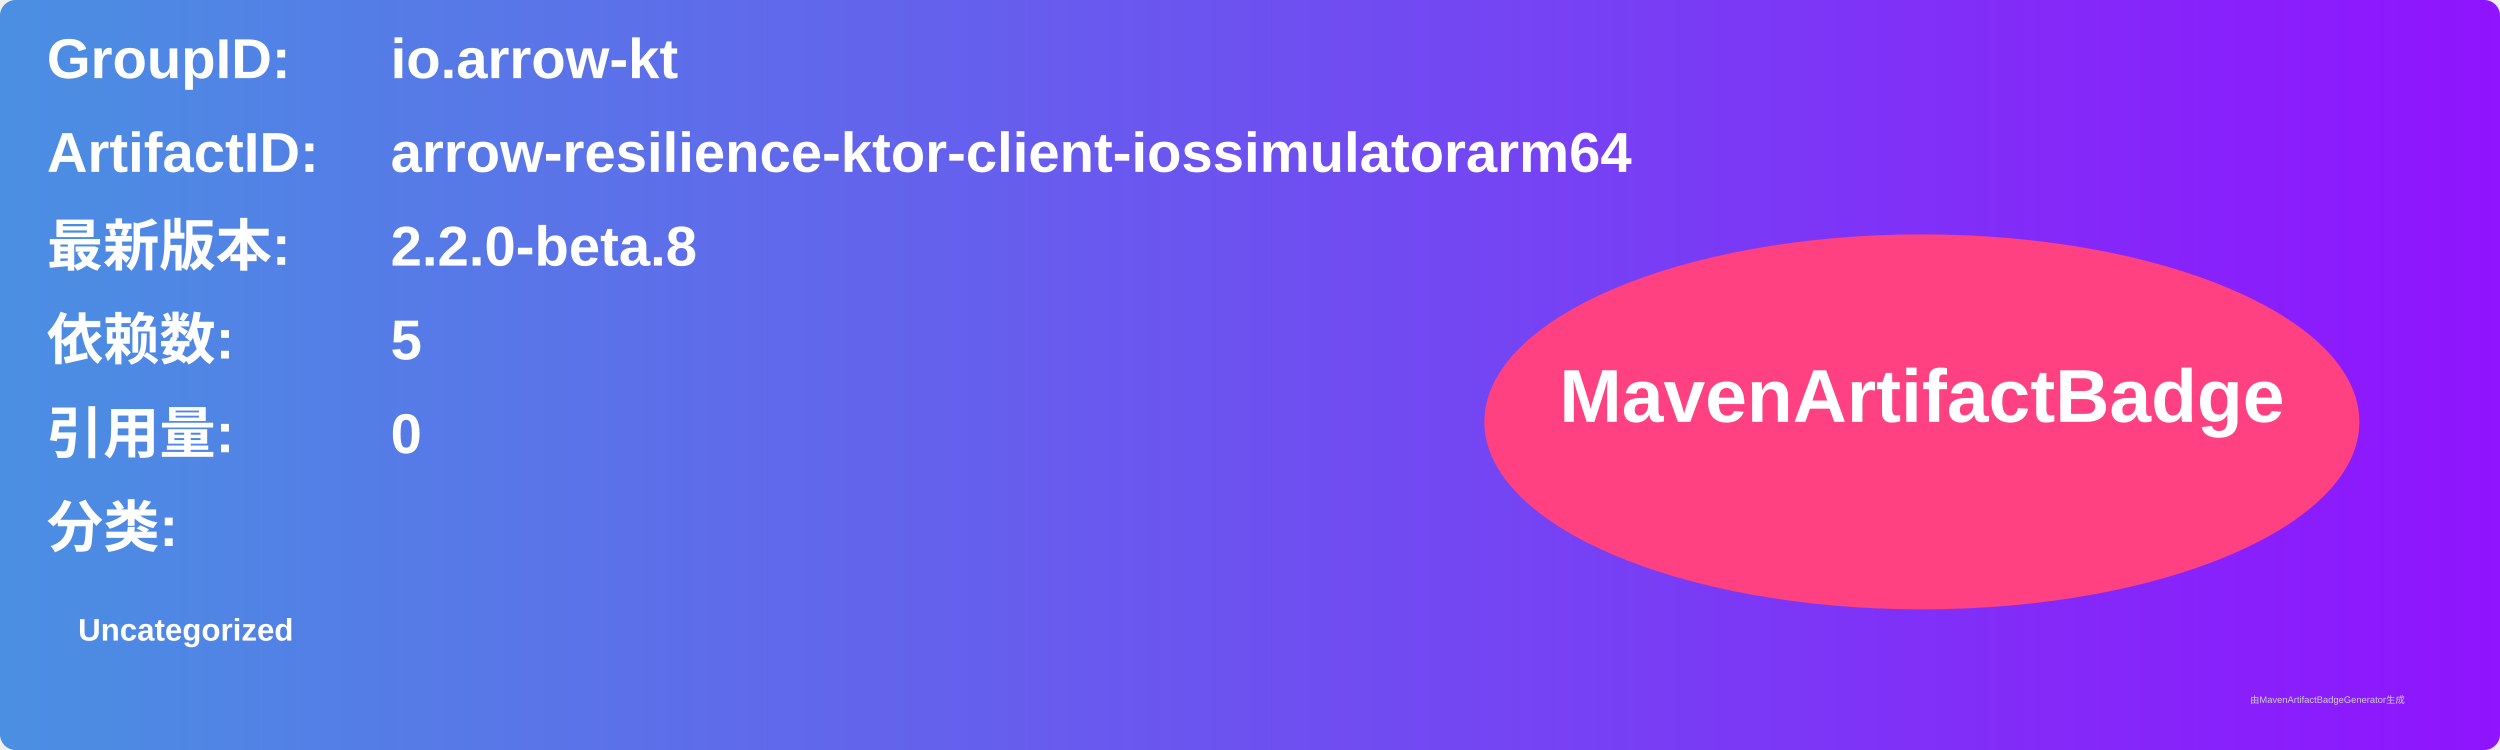
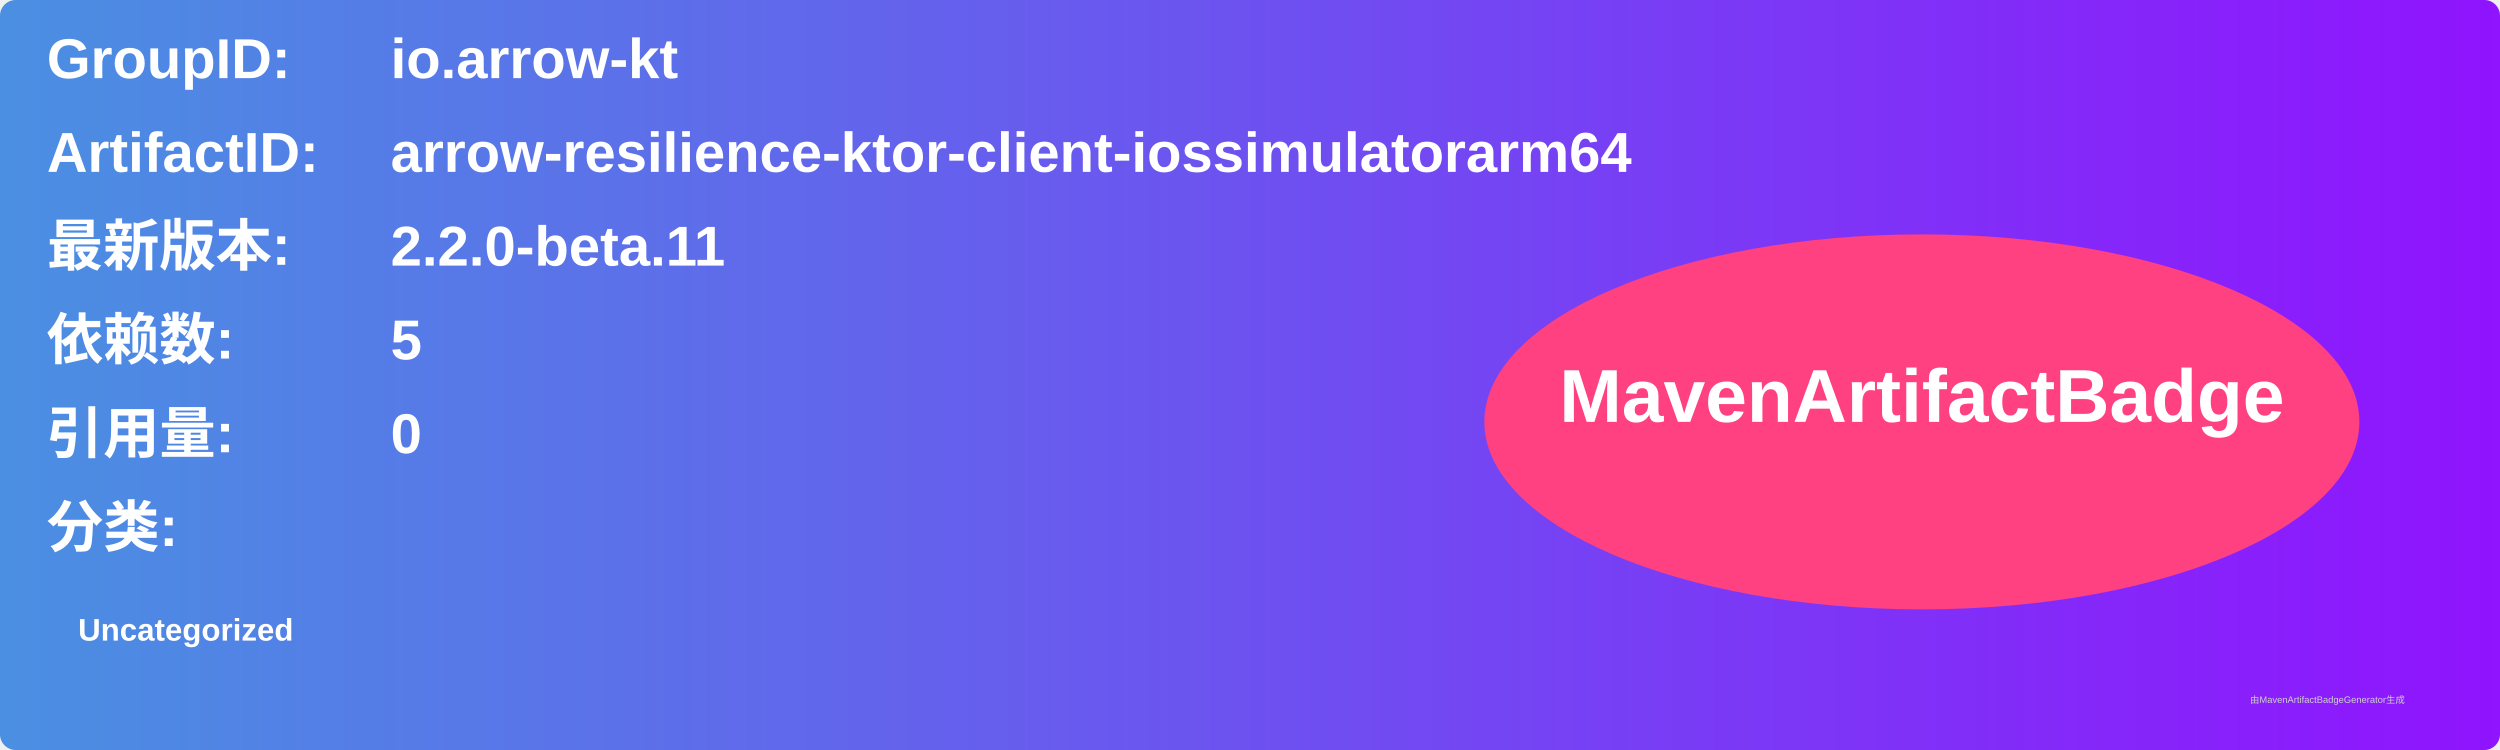
<svg xmlns="http://www.w3.org/2000/svg" width="800" height="240" viewBox="0 0 800 240">
  <linearGradient id="grad" x1="0%" y1="0%" x2="100%" y2="0%">
    <stop offset="0%" stop-color="#4a90e2" />
    <stop offset="100%" stop-color="#9013fe" />
  </linearGradient>
  <rect width="100%" height="100%" rx="5" ry="5" fill="url(#grad)" />
  <g transform="translate(15, 15)">
    <text x="0" y="10" font-family="Arial" font-size="18" fill="white" font-weight="bold" width="260">GroupID:</text>
    <text x="110" y="10" font-family="Arial" font-size="18" fill="white" font-weight="bold" width="460">io.arrow-kt</text>
    <text x="0" y="40" font-family="Arial" font-size="18" fill="white" font-weight="bold" width="260">ArtifactID:</text>
    <text x="110" y="40" font-family="Arial" font-size="18" fill="white" font-weight="bold" width="460">arrow-resilience-ktor-client-iossimulatorarm64</text>
    <text x="0" y="70" font-family="Arial" font-size="18" fill="white" font-weight="bold">最新版本:</text>
    <text x="110" y="70" font-family="Arial" font-size="18" fill="white" font-weight="bold">
-       <tspan font-weight="bold">2.2.0-beta.8</tspan>
+       <tspan font-weight="bold">2.2.0-beta.11</tspan>
    </text>
    <text x="0" y="100" font-family="Arial" font-size="18" fill="white" font-weight="bold">依赖数: </text>
    <text x="110" y="100" font-family="Arial" font-size="18" fill="white">
      <tspan font-weight="bold">5</tspan>
    </text>
    <text x="0" y="130" font-family="Arial" font-size="18" fill="white" font-weight="bold">引用量: </text>
    <text x="110" y="130" font-family="Arial" font-size="18" fill="white">
      <tspan font-weight="bold">0</tspan>
    </text>
    <text x="0" y="160" font-family="Arial" font-size="18" fill="white" font-weight="bold">分类:</text>
    <text x="10" y="190" font-family="Arial" font-size="10" fill="white">
      <tspan font-weight="bold">Uncategorized</tspan>
    </text>
    <ellipse cx="600" cy="120" rx="140" ry="60" fill="#ff4081" />
    <text x="600" y="120" text-anchor="middle" font-family="Arial" font-size="24" fill="white" font-weight="bold">MavenArtifactBadge</text>
  </g>
  <text x="720" y="225" font-family="Arial" font-size="3" fill="#d0d0d0">由MavenArtifactBadgeGenerator生成</text>
</svg>
